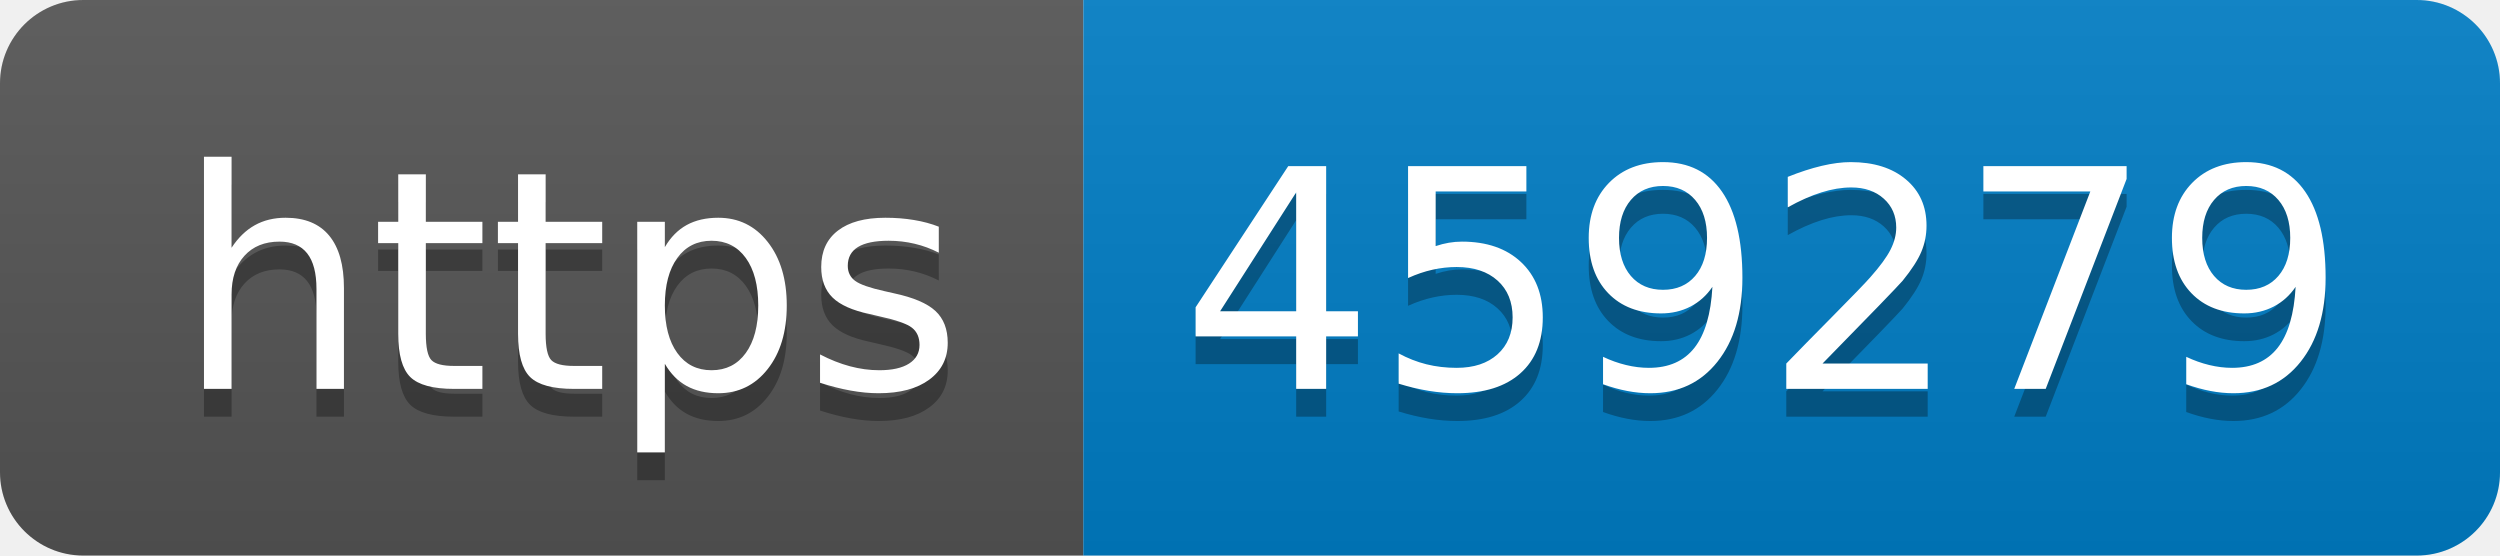
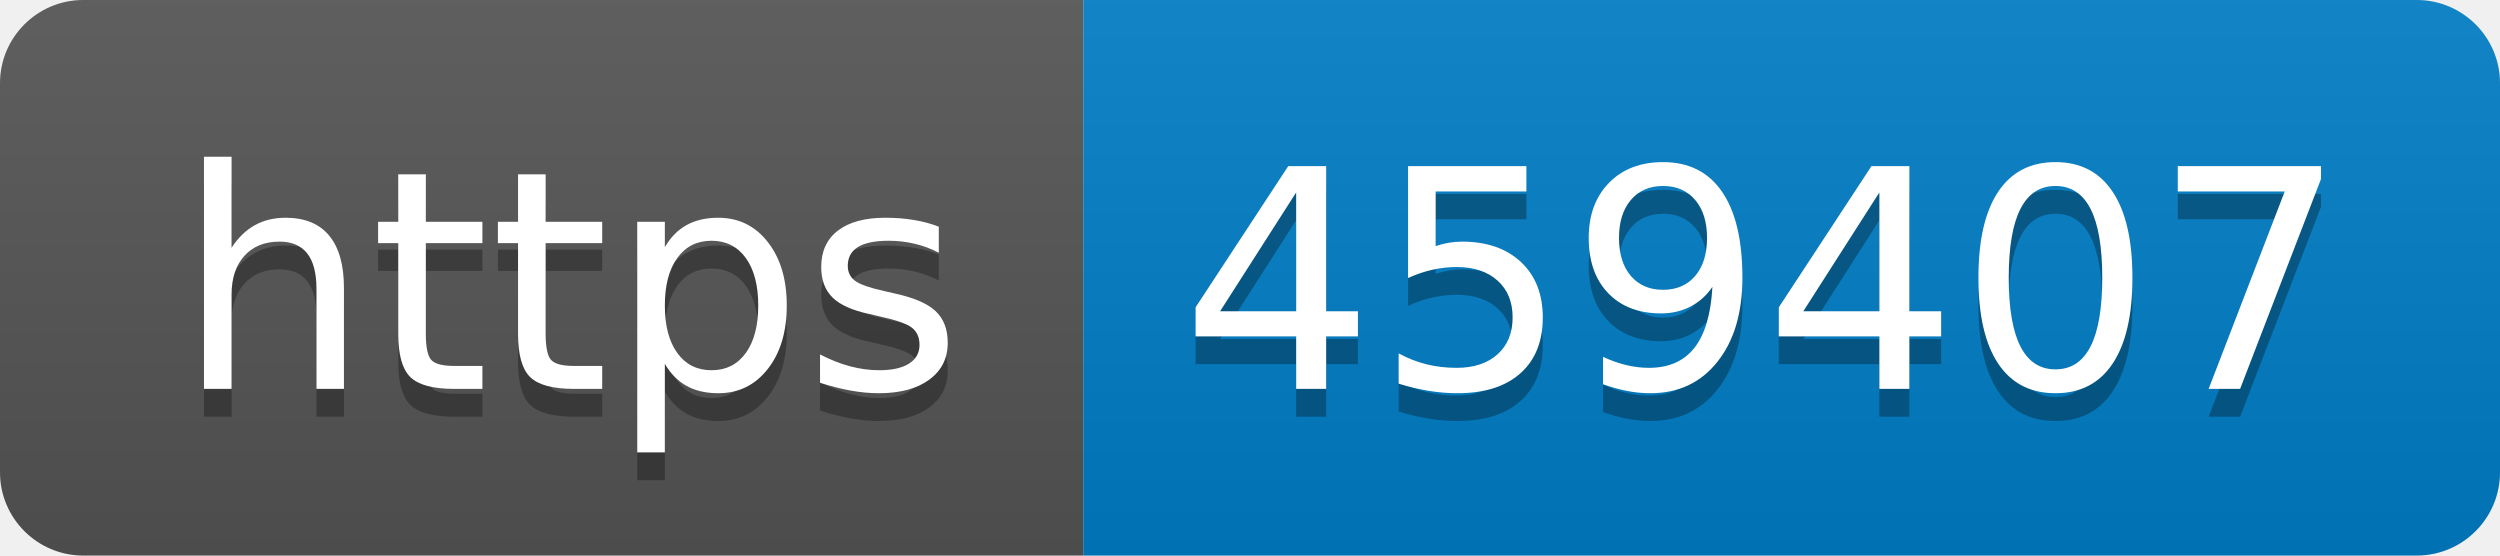
- <svg xmlns="http://www.w3.org/2000/svg" width="90" height="20" role="img" aria-label="https: 459279">
+ <svg xmlns="http://www.w3.org/2000/svg" width="90" height="20" role="img" aria-label="https: 459407">
  <linearGradient id="s" x2="0" y2="100%">
    <stop offset="0" stop-color="#bbb" stop-opacity=".1" />
    <stop offset="1" stop-opacity=".1" />
  </linearGradient>
  <clipPath id="r">
    <rect width="90" height="20" rx="3" fill="#fff" />
  </clipPath>
  <g clip-path="url(#r)">
    <rect width="39" height="20" fill="#555" />
    <rect x="39" width="51" height="20" fill="#007ec6" />
    <rect width="90" height="20" fill="url(#s)" />
  </g>
  <g fill="#fff" text-anchor="middle" font-family="Verdana,Geneva,DejaVu Sans,sans-serif" text-rendering="geometricPrecision" font-size="110">
    <text aria-hidden="true" x="205" y="150" fill="#010101" fill-opacity=".3" transform="scale(.1)" textLength="290">https</text>
    <text x="205" y="140" transform="scale(.1)" fill="#fff" textLength="290">https</text>
-     <text aria-hidden="true" x="635" y="150" fill="#010101" fill-opacity=".3" transform="scale(.1)" textLength="410">459279</text>
-     <text x="635" y="140" transform="scale(.1)" fill="#fff" textLength="410">459279</text>
+     <text aria-hidden="true" x="635" y="150" fill="#010101" fill-opacity=".3" transform="scale(.1)" textLength="410">459407</text>
+     <text x="635" y="140" transform="scale(.1)" fill="#fff" textLength="410">459407</text>
  </g>
</svg>
